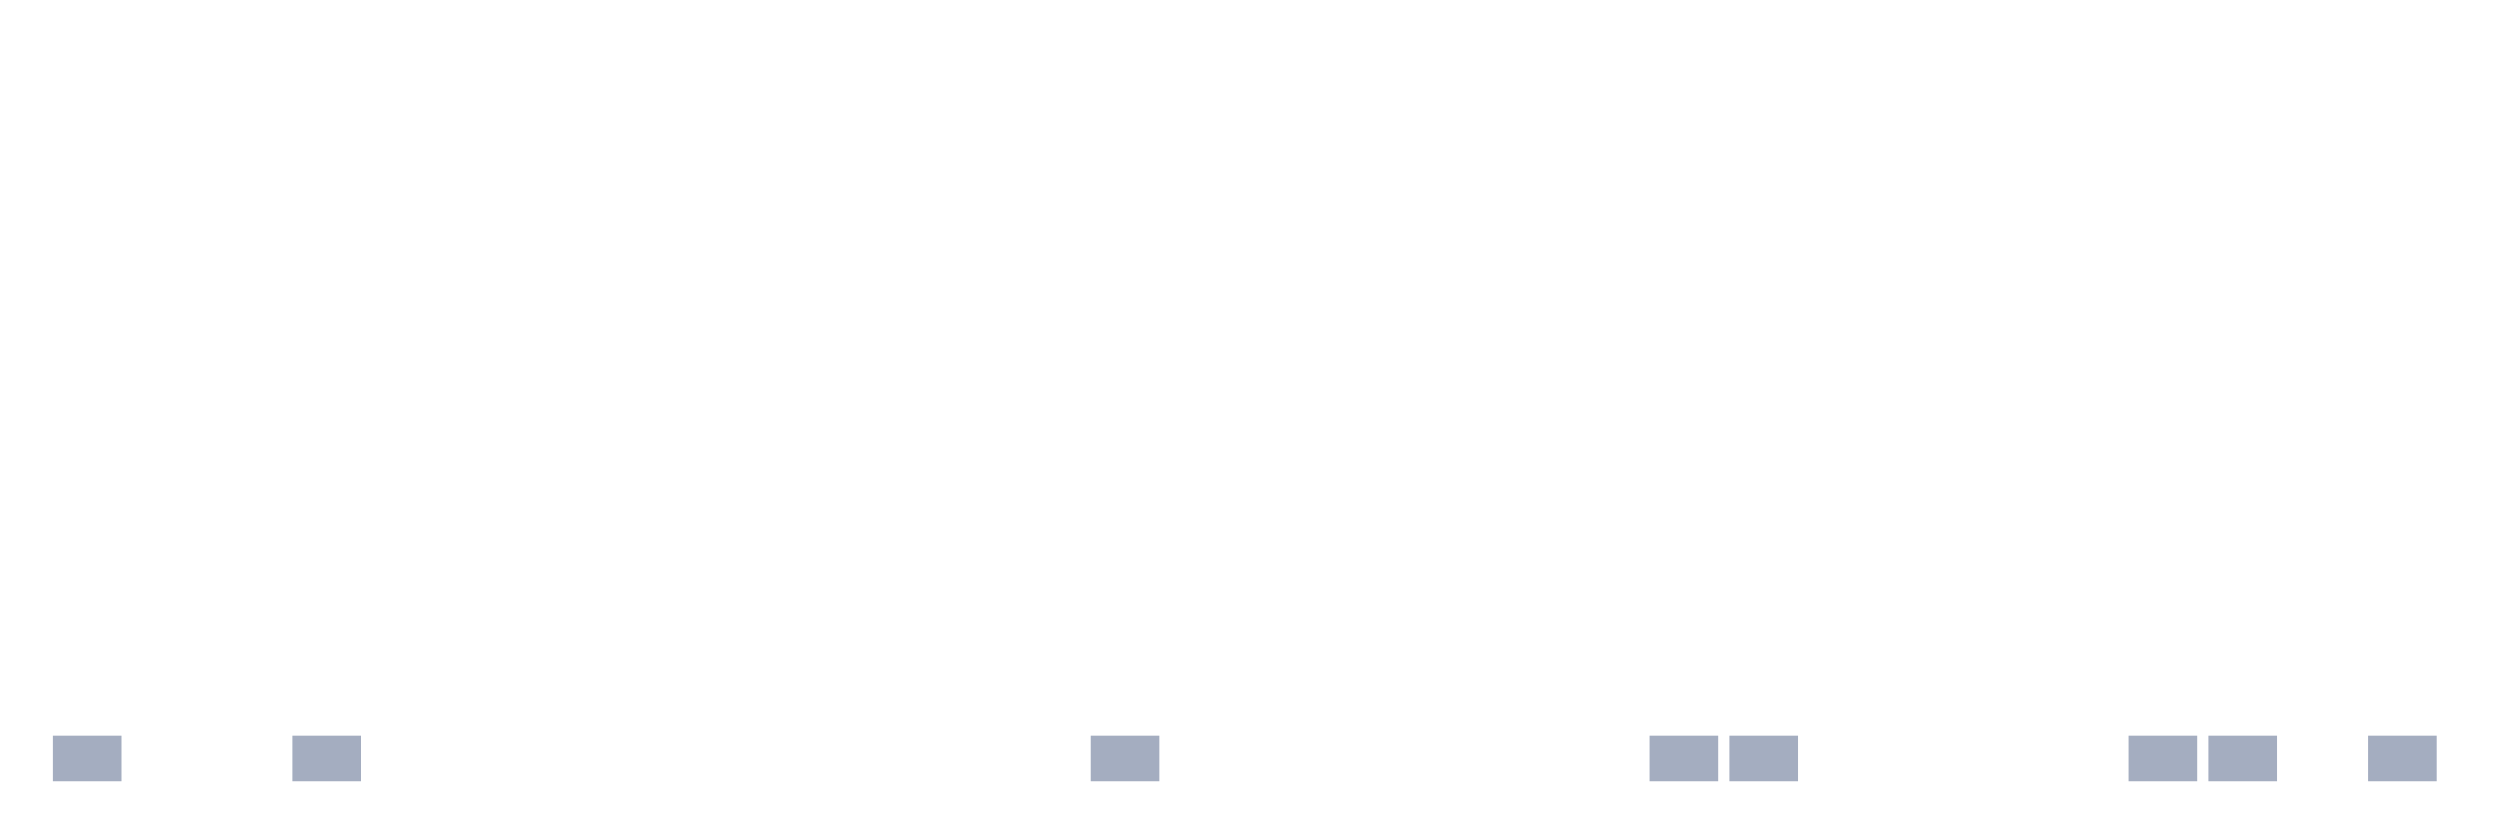
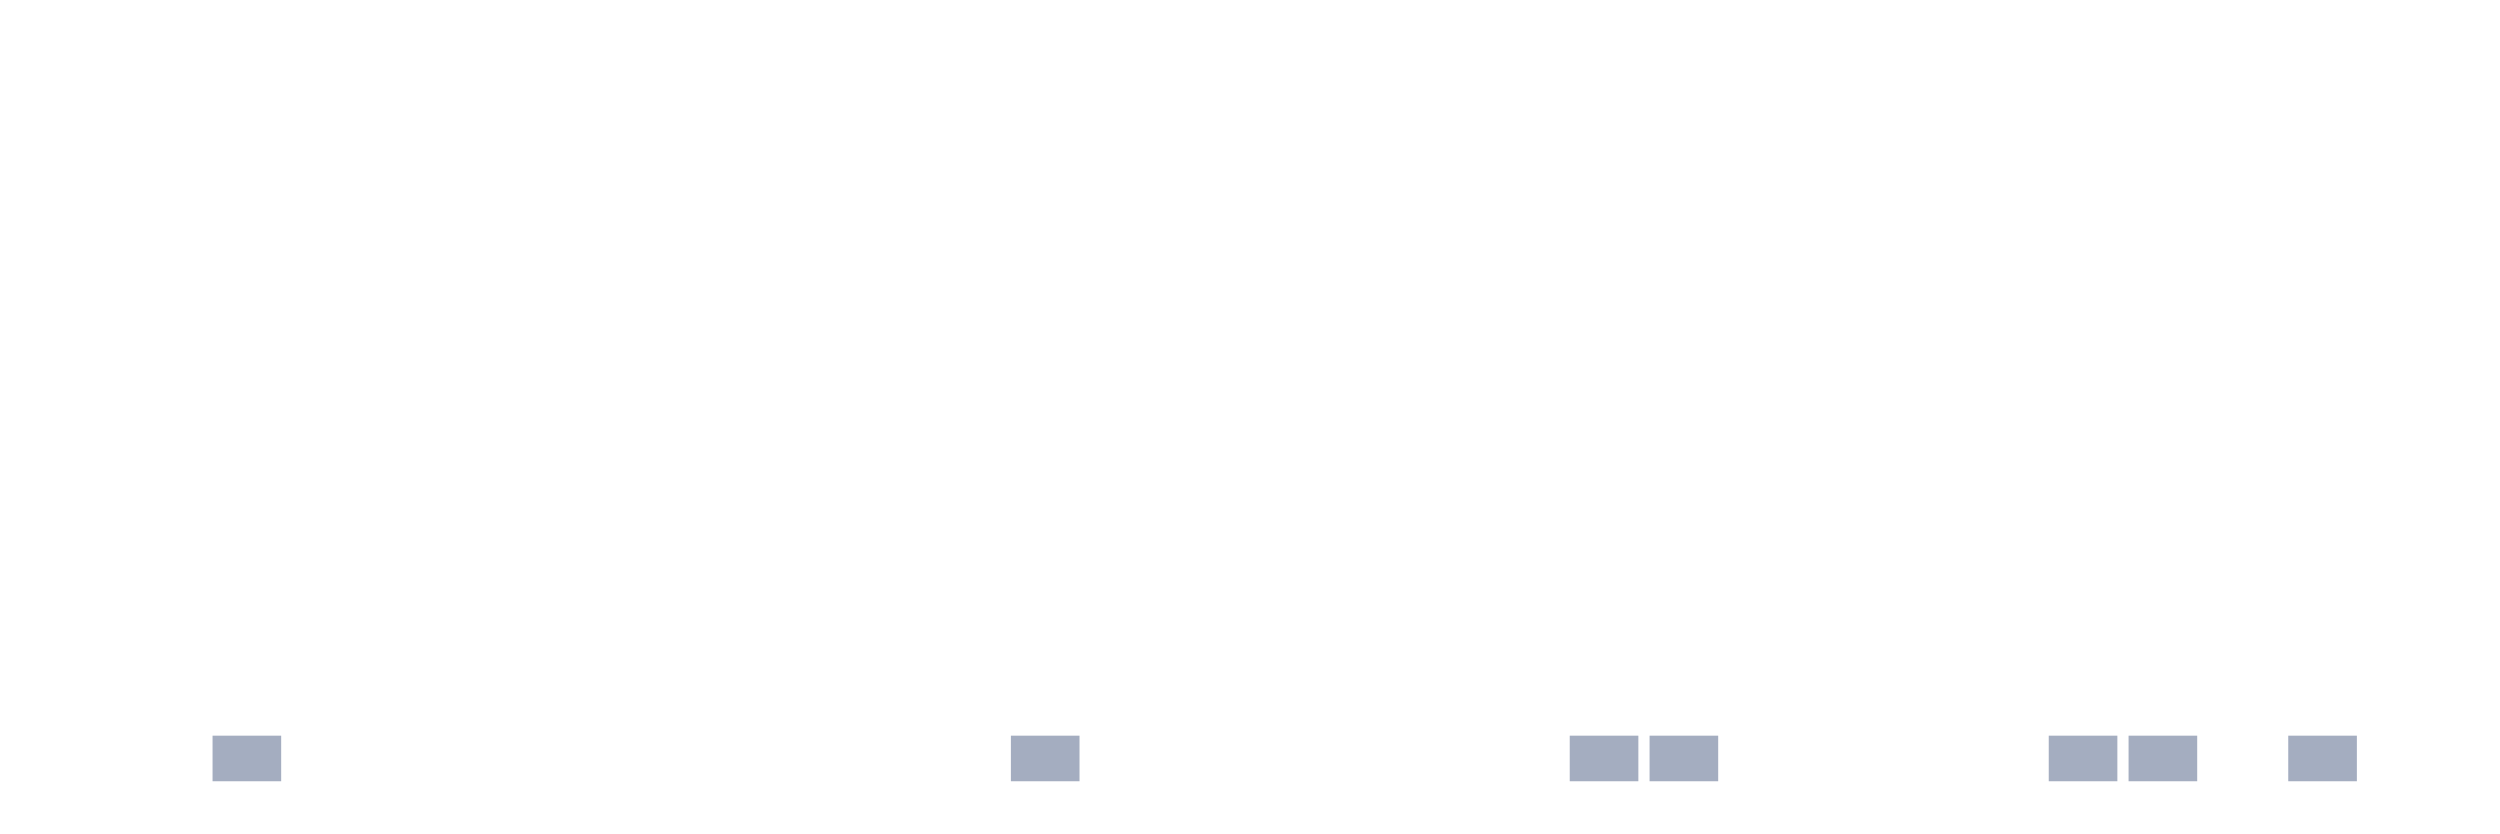
<svg xmlns="http://www.w3.org/2000/svg" viewBox="0 0 480 160">
  <g transform="translate(10,10)">
-     <rect class="bar" x="0.153" width="13.175" y="131.25" height="8.75" fill="rgb(164,173,192)" />
+     <rect class="bar" x="0.153" width="13.175" y="140" height="0" fill="rgb(164,173,192)" />
    <rect class="bar" x="15.482" width="13.175" y="140" height="0" fill="rgb(164,173,192)" />
-     <rect class="bar" x="30.81" width="13.175" y="140" height="0" fill="rgb(164,173,192)" />
-     <rect class="bar" x="46.138" width="13.175" y="131.25" height="8.75" fill="rgb(164,173,192)" />
+     <rect class="bar" x="30.81" width="13.175" y="131.25" height="8.75" fill="rgb(164,173,192)" />
+     <rect class="bar" x="46.138" width="13.175" y="140" height="0" fill="rgb(164,173,192)" />
    <rect class="bar" x="61.466" width="13.175" y="140" height="0" fill="rgb(164,173,192)" />
    <rect class="bar" x="76.794" width="13.175" y="140" height="0" fill="rgb(164,173,192)" />
    <rect class="bar" x="92.123" width="13.175" y="140" height="0" fill="rgb(164,173,192)" />
    <rect class="bar" x="107.451" width="13.175" y="140" height="0" fill="rgb(164,173,192)" />
    <rect class="bar" x="122.779" width="13.175" y="140" height="0" fill="rgb(164,173,192)" />
    <rect class="bar" x="138.107" width="13.175" y="140" height="0" fill="rgb(164,173,192)" />
    <rect class="bar" x="153.436" width="13.175" y="140" height="0" fill="rgb(164,173,192)" />
    <rect class="bar" x="168.764" width="13.175" y="140" height="0" fill="rgb(164,173,192)" />
-     <rect class="bar" x="184.092" width="13.175" y="140" height="0" fill="rgb(164,173,192)" />
-     <rect class="bar" x="199.42" width="13.175" y="131.25" height="8.75" fill="rgb(164,173,192)" />
+     <rect class="bar" x="184.092" width="13.175" y="131.25" height="8.75" fill="rgb(164,173,192)" />
+     <rect class="bar" x="199.42" width="13.175" y="140" height="0" fill="rgb(164,173,192)" />
    <rect class="bar" x="214.748" width="13.175" y="140" height="0" fill="rgb(164,173,192)" />
    <rect class="bar" x="230.077" width="13.175" y="140" height="0" fill="rgb(164,173,192)" />
    <rect class="bar" x="245.405" width="13.175" y="140" height="0" fill="rgb(164,173,192)" />
    <rect class="bar" x="260.733" width="13.175" y="140" height="0" fill="rgb(164,173,192)" />
    <rect class="bar" x="276.061" width="13.175" y="140" height="0" fill="rgb(164,173,192)" />
-     <rect class="bar" x="291.39" width="13.175" y="140" height="0" fill="rgb(164,173,192)" />
+     <rect class="bar" x="291.39" width="13.175" y="131.25" height="8.75" fill="rgb(164,173,192)" />
    <rect class="bar" x="306.718" width="13.175" y="131.25" height="8.75" fill="rgb(164,173,192)" />
-     <rect class="bar" x="322.046" width="13.175" y="131.25" height="8.75" fill="rgb(164,173,192)" />
+     <rect class="bar" x="322.046" width="13.175" y="140" height="0" fill="rgb(164,173,192)" />
    <rect class="bar" x="337.374" width="13.175" y="140" height="0" fill="rgb(164,173,192)" />
    <rect class="bar" x="352.702" width="13.175" y="140" height="0" fill="rgb(164,173,192)" />
    <rect class="bar" x="368.031" width="13.175" y="140" height="0" fill="rgb(164,173,192)" />
-     <rect class="bar" x="383.359" width="13.175" y="140" height="0" fill="rgb(164,173,192)" />
+     <rect class="bar" x="383.359" width="13.175" y="131.25" height="8.75" fill="rgb(164,173,192)" />
    <rect class="bar" x="398.687" width="13.175" y="131.25" height="8.75" fill="rgb(164,173,192)" />
-     <rect class="bar" x="414.015" width="13.175" y="131.25" height="8.75" fill="rgb(164,173,192)" />
-     <rect class="bar" x="429.344" width="13.175" y="140" height="0" fill="rgb(164,173,192)" />
-     <rect class="bar" x="444.672" width="13.175" y="131.25" height="8.75" fill="rgb(164,173,192)" />
+     <rect class="bar" x="414.015" width="13.175" y="140" height="0" fill="rgb(164,173,192)" />
+     <rect class="bar" x="429.344" width="13.175" y="131.25" height="8.75" fill="rgb(164,173,192)" />
+     <rect class="bar" x="444.672" width="13.175" y="140" height="0" fill="rgb(164,173,192)" />
  </g>
</svg>
